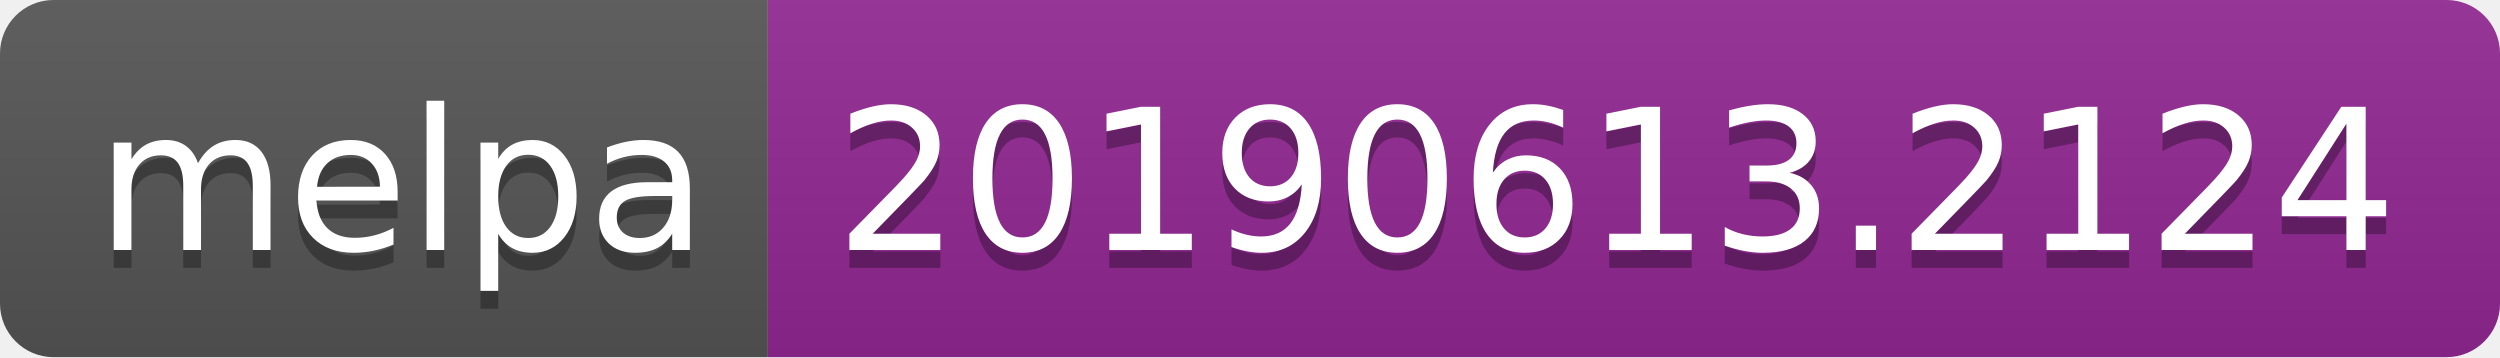
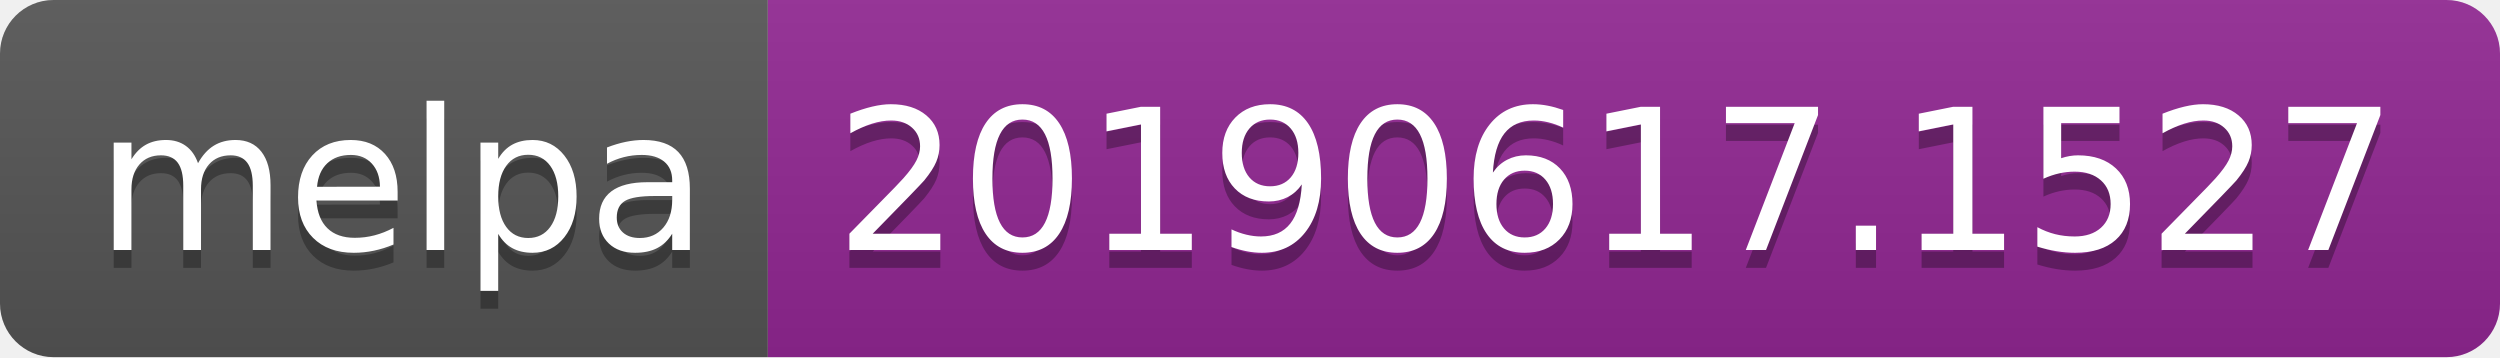
<svg xmlns="http://www.w3.org/2000/svg" width="140" height="20">
  <linearGradient id="b" x2="0" y2="100%">
    <stop offset="0" stop-color="#bbb" stop-opacity=".1" />
    <stop offset="1" stop-opacity=".1" />
  </linearGradient>
  <clipPath id="a">
    <rect width="140" height="20" rx="3" fill="#fff" />
  </clipPath>
  <g clip-path="url(#a)">
    <path fill="#555" d="M0 0h43v20H0z" />
    <path fill="#922793" d="M43 0h97v20H43z" />
    <path fill="url(#b)" d="M0 0h140v20H0z" />
  </g>
  <g fill="#fff" text-anchor="middle" font-family="DejaVu Sans,Verdana,Geneva,sans-serif" font-size="110">
    <text x="225" y="150" fill="#010101" fill-opacity=".3" transform="scale(.1)" textLength="330">melpa</text>
    <text x="225" y="140" transform="scale(.1)" textLength="330">melpa</text>
-     <text x="905" y="150" fill="#010101" fill-opacity=".3" transform="scale(.1)" textLength="870">20190613.2124</text>
-     <text x="905" y="140" transform="scale(.1)" textLength="870">20190613.2124</text>
+     <text x="905" y="150" fill="#010101" fill-opacity=".3" transform="scale(.1)" textLength="870">20190617.1527</text>
+     <text x="905" y="140" transform="scale(.1)" textLength="870">20190617.1527</text>
  </g>
</svg>
